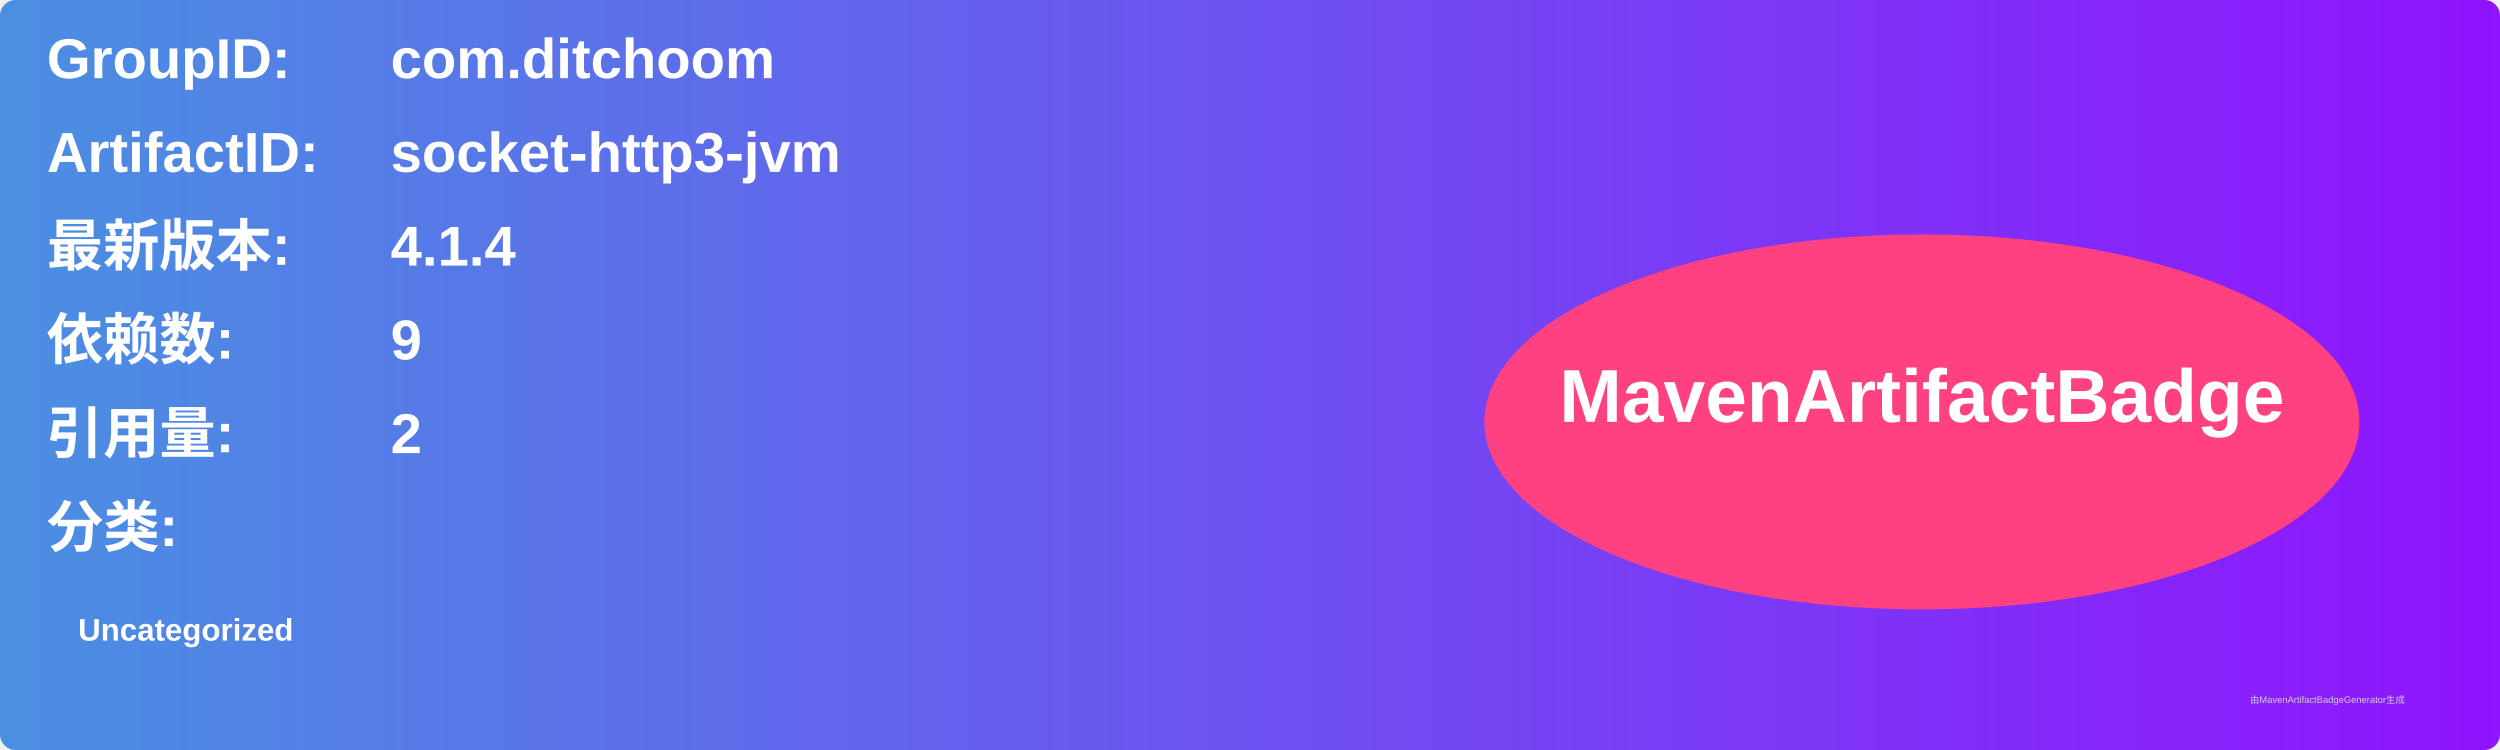
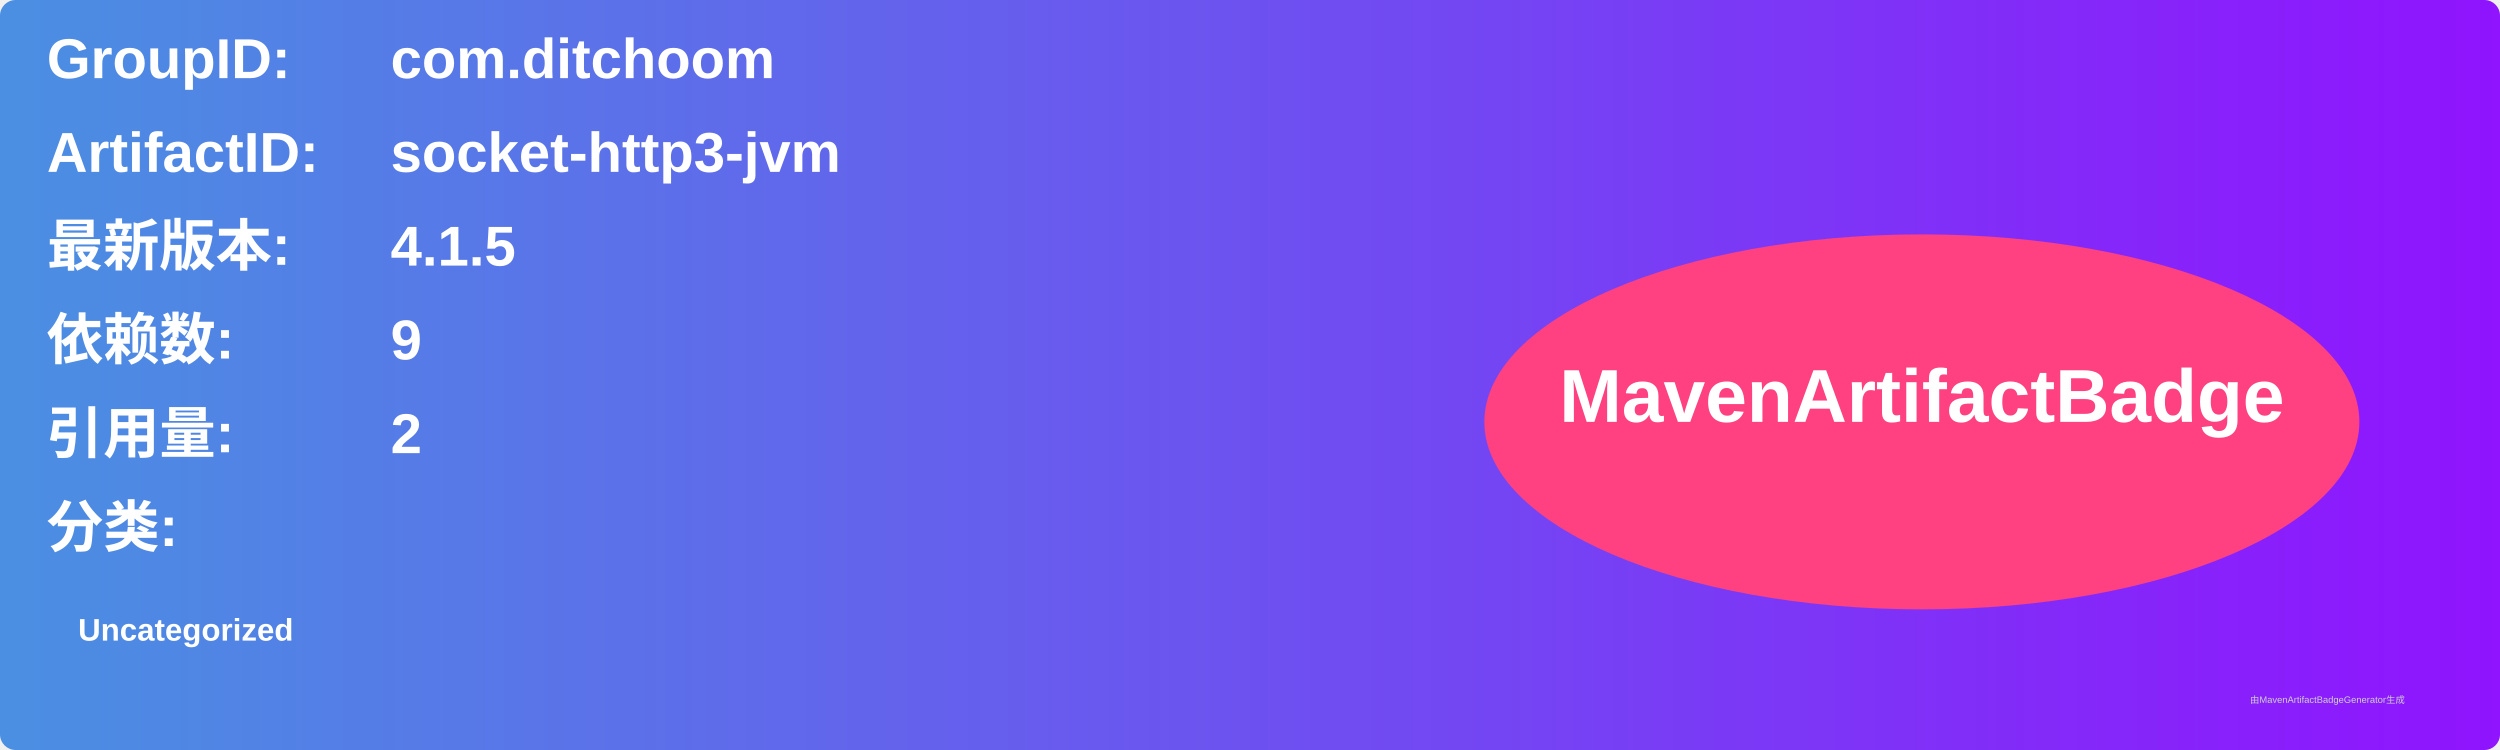
<svg xmlns="http://www.w3.org/2000/svg" width="800" height="240" viewBox="0 0 800 240">
  <linearGradient id="grad" x1="0%" y1="0%" x2="100%" y2="0%">
    <stop offset="0%" stop-color="#4a90e2" />
    <stop offset="100%" stop-color="#9013fe" />
  </linearGradient>
  <rect width="100%" height="100%" rx="5" ry="5" fill="url(#grad)" />
  <g transform="translate(15, 15)">
    <text x="0" y="10" font-family="Arial" font-size="18" fill="white" font-weight="bold" width="260">GroupID:</text>
    <text x="110" y="10" font-family="Arial" font-size="18" fill="white" font-weight="bold" width="460">com.ditchoom</text>
    <text x="0" y="40" font-family="Arial" font-size="18" fill="white" font-weight="bold" width="260">ArtifactID:</text>
    <text x="110" y="40" font-family="Arial" font-size="18" fill="white" font-weight="bold" width="460">socket-http3-jvm</text>
    <text x="0" y="70" font-family="Arial" font-size="18" fill="white" font-weight="bold">最新版本:</text>
    <text x="110" y="70" font-family="Arial" font-size="18" fill="white" font-weight="bold">
-       <tspan font-weight="bold">4.1.4</tspan>
+       <tspan font-weight="bold">4.1.5</tspan>
    </text>
    <text x="0" y="100" font-family="Arial" font-size="18" fill="white" font-weight="bold">依赖数: </text>
    <text x="110" y="100" font-family="Arial" font-size="18" fill="white">
      <tspan font-weight="bold">9</tspan>
    </text>
    <text x="0" y="130" font-family="Arial" font-size="18" fill="white" font-weight="bold">引用量: </text>
    <text x="110" y="130" font-family="Arial" font-size="18" fill="white">
      <tspan font-weight="bold">2</tspan>
    </text>
    <text x="0" y="160" font-family="Arial" font-size="18" fill="white" font-weight="bold">分类:</text>
    <text x="10" y="190" font-family="Arial" font-size="10" fill="white">
      <tspan font-weight="bold">Uncategorized</tspan>
    </text>
    <ellipse cx="600" cy="120" rx="140" ry="60" fill="#ff4081" />
    <text x="600" y="120" text-anchor="middle" font-family="Arial" font-size="24" fill="white" font-weight="bold">MavenArtifactBadge</text>
  </g>
  <text x="720" y="225" font-family="Arial" font-size="3" fill="#d0d0d0">由MavenArtifactBadgeGenerator生成</text>
</svg>
